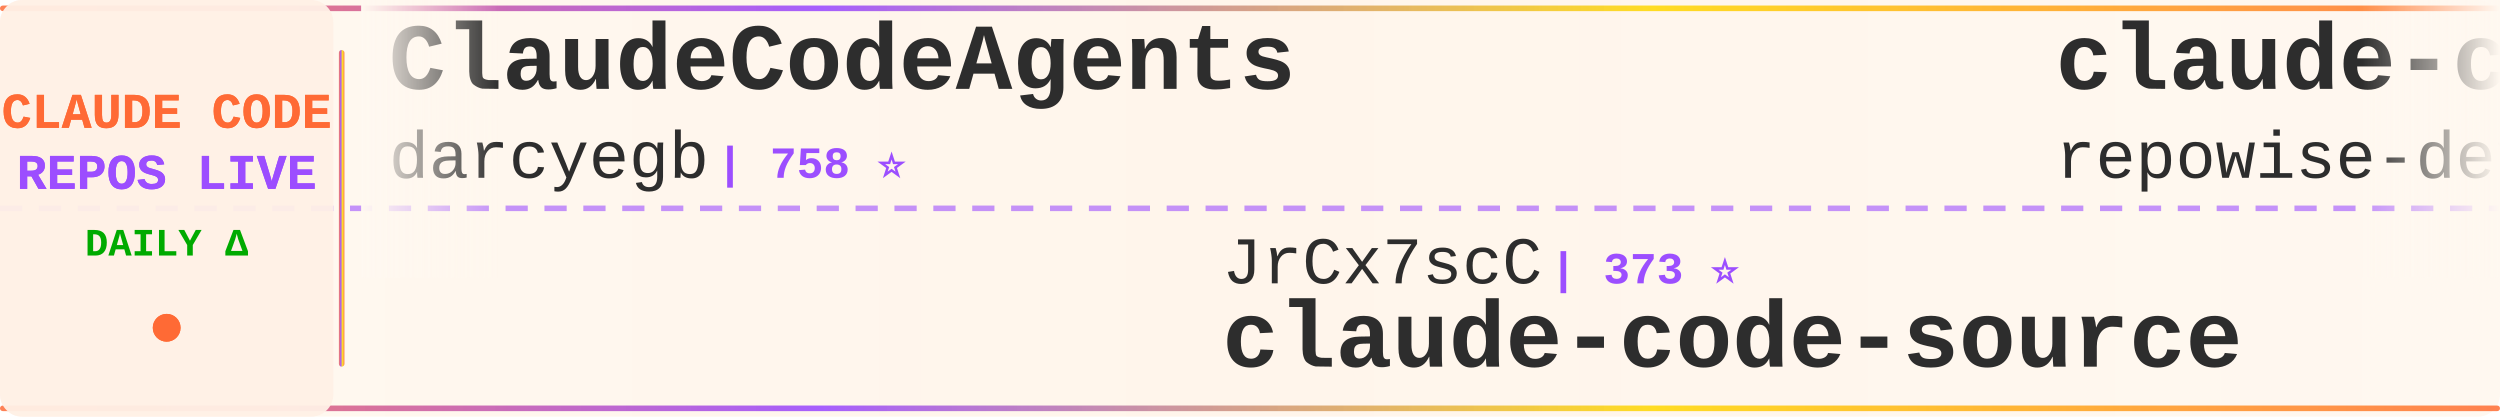
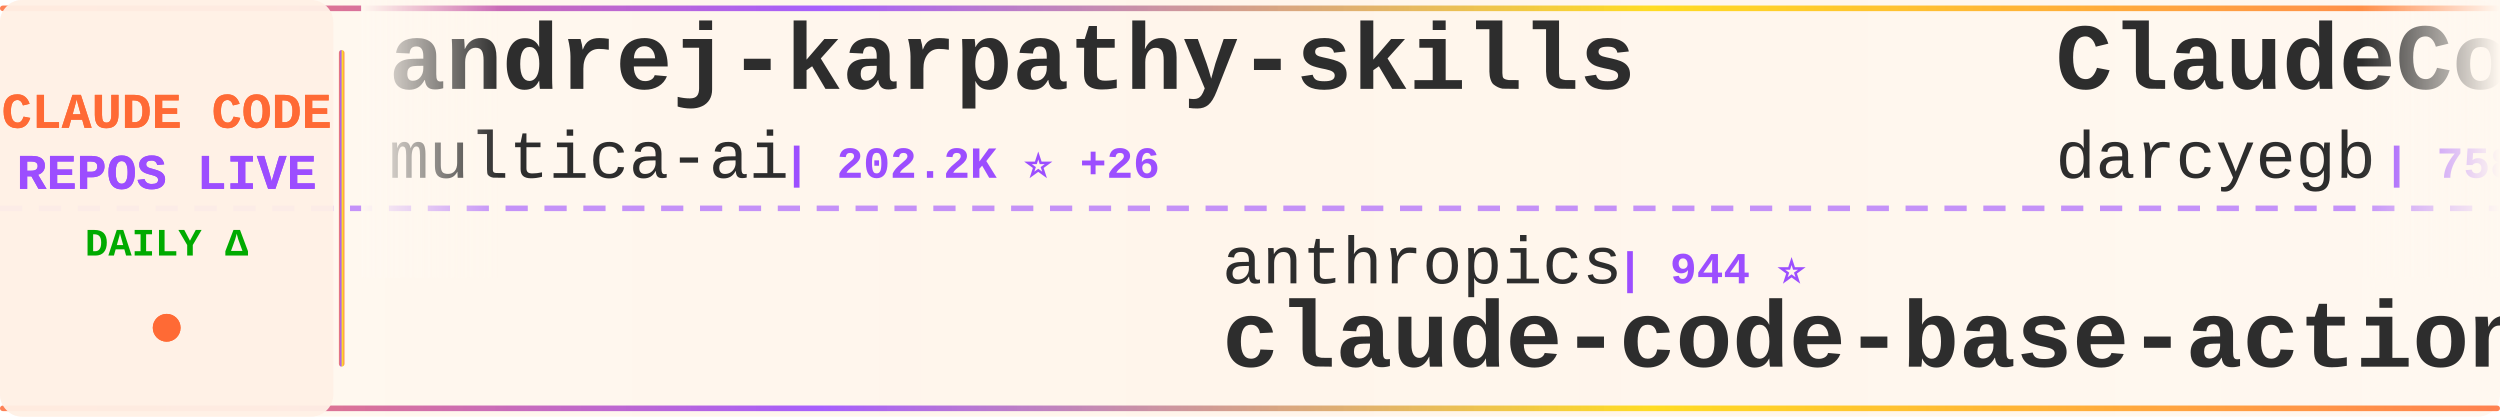
<svg xmlns="http://www.w3.org/2000/svg" width="900" height="150">
  <defs>
    <linearGradient id="tickerBg" x1="0%" y1="0%" x2="100%" y2="0%">
      <stop offset="0%" style="stop-color:#fff8f0;stop-opacity:0.98" />
      <stop offset="50%" style="stop-color:#fff5eb;stop-opacity:1" />
      <stop offset="100%" style="stop-color:#fff8f0;stop-opacity:0.98" />
    </linearGradient>
    <linearGradient id="borderGrad" x1="0%" y1="0%" x2="100%" y2="0%">
      <stop offset="0%" style="stop-color:#FF6B35;stop-opacity:0.85">
        <animate attributeName="stop-opacity" values="0.85;1;0.85" dur="2s" repeatCount="indefinite" />
      </stop>
      <stop offset="33%" style="stop-color:#9C4EFF;stop-opacity:0.9">
        <animate attributeName="stop-opacity" values="0.9;1;0.9" dur="2.2s" repeatCount="indefinite" />
      </stop>
      <stop offset="66%" style="stop-color:#FFD700;stop-opacity:0.85">
        <animate attributeName="stop-opacity" values="0.85;1;0.85" dur="1.8s" repeatCount="indefinite" />
      </stop>
      <stop offset="100%" style="stop-color:#FF6B35;stop-opacity:0.85">
        <animate attributeName="stop-opacity" values="0.85;1;0.85" dur="2s" repeatCount="indefinite" />
      </stop>
    </linearGradient>
    <filter id="textGlow">
      <feGaussianBlur stdDeviation="0.15" result="coloredBlur" />
      <feMerge>
        <feMergeNode in="coloredBlur" />
        <feMergeNode in="SourceGraphic" />
      </feMerge>
    </filter>
    <filter id="metricGlow">
      <feGaussianBlur stdDeviation="0.2" result="coloredBlur" />
      <feMerge>
        <feMergeNode in="coloredBlur" />
        <feMergeNode in="SourceGraphic" />
      </feMerge>
    </filter>
    <linearGradient id="leftFade" x1="0%" y1="0%" x2="100%" y2="0%">
      <stop offset="0%" style="stop-color:#fff8f0;stop-opacity:1" />
      <stop offset="100%" style="stop-color:#fff8f0;stop-opacity:0" />
    </linearGradient>
    <linearGradient id="rightFade" x1="0%" y1="0%" x2="100%" y2="0%">
      <stop offset="0%" style="stop-color:#fff8f0;stop-opacity:0" />
      <stop offset="100%" style="stop-color:#fff8f0;stop-opacity:1" />
    </linearGradient>
  </defs>
  <rect width="900" height="150" fill="url(#tickerBg)" rx="8" />
  <rect x="0" y="2" width="900" height="2" fill="url(#borderGrad)" rx="1" />
  <rect x="0" y="146" width="900" height="2" fill="url(#borderGrad)" rx="1" />
  <line x1="0" y1="75" x2="900" y2="75" stroke="#9C4EFF" stroke-width="2" stroke-dasharray="8 6" opacity="0.6" />
  <rect x="0" y="0" width="120" height="150" fill="#fff0e6" opacity="0.95" rx="8" />
  <text x="60" y="46" font-family="'Courier New', monospace" font-size="18" font-weight="bold" fill="#FF6B35" text-anchor="middle" filter="url(#textGlow)">
    CLAUDE CODE
  </text>
  <text x="60" y="68" font-family="'Courier New', monospace" font-size="18" font-weight="bold" fill="#9C4EFF" text-anchor="middle" filter="url(#textGlow)">
    REPOS LIVE
  </text>
  <text x="60" y="92" font-family="'Courier New', monospace" font-size="14" font-weight="bold" fill="#00aa00" text-anchor="middle">
    DAILY Δ
  </text>
  <circle cx="60" cy="118" r="5" fill="#FF6B35" filter="url(#metricGlow)">
    <animate attributeName="r" values="4;6;4" dur="1.5s" repeatCount="indefinite" />
    <animate attributeName="opacity" values="0.6;1;0.6" dur="1.5s" repeatCount="indefinite" />
  </circle>
  <rect x="122" y="18" width="2" height="114" fill="url(#borderGrad)" rx="1" />
  <clipPath id="tickerClip">
    <rect x="130" y="0" width="770" height="150" />
  </clipPath>
  <g clip-path="url(#tickerClip)">
    <g id="tickerItems">
      <animateTransform attributeName="transform" attributeType="XML" type="translate" from="0 0" to="-3000 0" dur="54s" repeatCount="indefinite" />
      <g transform="translate(0, 0)">
+         <text x="140" y="32" font-family="'Courier New', monospace" font-size="34" font-weight="bold" fill="#2d2d2d">andrej-karpathy-skills</text>
+         <text x="140" y="64" font-family="'Courier New', monospace" font-size="24" font-weight="normal" fill="#2d2d2d" opacity="1.0">multica-ai</text>
+         <text x="282" y="64" font-family="'Courier New', monospace" font-size="16" font-weight="bold" fill="#9C4EFF"> | 202.2K ⭐ +26</text>
+       </g>
+       <g transform="translate(300, 0)">
+         <text x="140" y="102" font-family="'Courier New', monospace" font-size="24" font-weight="normal" fill="#2d2d2d" opacity="1.0">anthropics</text>
+         <text x="282" y="102" font-family="'Courier New', monospace" font-size="16" font-weight="bold" fill="#9C4EFF"> | 944 ⭐</text>
+         <text x="140" y="132" font-family="'Courier New', monospace" font-size="34" font-weight="bold" fill="#2d2d2d">claude-code-base-action</text>
+       </g>
+       <g transform="translate(600, 0)">
        <text x="140" y="32" font-family="'Courier New', monospace" font-size="34" font-weight="bold" fill="#2d2d2d">ClaudeCodeAgents</text>
        <text x="140" y="64" font-family="'Courier New', monospace" font-size="24" font-weight="normal" fill="#2d2d2d" opacity="1.0">darcyegb</text>
        <text x="258" y="64" font-family="'Courier New', monospace" font-size="16" font-weight="bold" fill="#9C4EFF"> | 758 ⭐</text>
      </g>
-       <g transform="translate(300, 0)">
-         <text x="140" y="102" font-family="'Courier New', monospace" font-size="24" font-weight="normal" fill="#2d2d2d" opacity="1.0">JrCx7scC</text>
-         <text x="258" y="102" font-family="'Courier New', monospace" font-size="16" font-weight="bold" fill="#9C4EFF"> | 373 ⭐</text>
-         <text x="140" y="132" font-family="'Courier New', monospace" font-size="34" font-weight="bold" fill="#2d2d2d">claude-code-source</text>
-       </g>
-       <g transform="translate(600, 0)">
-         <text x="140" y="32" font-family="'Courier New', monospace" font-size="34" font-weight="bold" fill="#2d2d2d">claude-code-prompts</text>
-         <text x="140" y="64" font-family="'Courier New', monospace" font-size="24" font-weight="normal" fill="#2d2d2d" opacity="1.0">repowise-dev</text>
-         <text x="306" y="64" font-family="'Courier New', monospace" font-size="16" font-weight="bold" fill="#9C4EFF"> | 1.2K ⭐</text>
-       </g>
      <g transform="translate(900, 0)">
-         <text x="140" y="102" font-family="'Courier New', monospace" font-size="24" font-weight="normal" fill="#2d2d2d" opacity="1.0">disler</text>
-         <text x="234" y="102" font-family="'Courier New', monospace" font-size="16" font-weight="bold" fill="#9C4EFF"> | 3.9K ⭐</text>
-         <text x="140" y="132" font-family="'Courier New', monospace" font-size="34" font-weight="bold" fill="#2d2d2d">claude-code-hooks-master...</text>
+         <text x="140" y="102" font-family="'Courier New', monospace" font-size="24" font-weight="normal" fill="#2d2d2d" opacity="1.0">Yuyz0112</text>
+         <text x="258" y="102" font-family="'Courier New', monospace" font-size="16" font-weight="bold" fill="#9C4EFF"> | 2.4K ⭐</text>
+         <text x="140" y="132" font-family="'Courier New', monospace" font-size="34" font-weight="bold" fill="#2d2d2d">claude-code-reverse</text>
      </g>
      <g transform="translate(1200, 0)">
-         <text x="140" y="32" font-family="'Courier New', monospace" font-size="34" font-weight="bold" fill="#2d2d2d">ECC</text>
-         <text x="140" y="64" font-family="'Courier New', monospace" font-size="24" font-weight="normal" fill="#2d2d2d" opacity="1.0">affaan-m</text>
-         <text x="258" y="64" font-family="'Courier New', monospace" font-size="16" font-weight="bold" fill="#9C4EFF"> | 239.9K ⭐ +33</text>
+         <text x="140" y="32" font-family="'Courier New', monospace" font-size="34" font-weight="bold" fill="#2d2d2d">claude-code-source-build</text>
+         <text x="140" y="64" font-family="'Courier New', monospace" font-size="24" font-weight="normal" fill="#2d2d2d" opacity="1.0">andrew-kramer-inno</text>
+         <text x="378" y="64" font-family="'Courier New', monospace" font-size="16" font-weight="bold" fill="#9C4EFF"> | 593 ⭐</text>
      </g>
      <g transform="translate(1500, 0)">
-         <text x="140" y="102" font-family="'Courier New', monospace" font-size="24" font-weight="normal" fill="#2d2d2d" opacity="1.0">huangjia2019</text>
-         <text x="306" y="102" font-family="'Courier New', monospace" font-size="16" font-weight="bold" fill="#9C4EFF"> | 1.1K ⭐ +1</text>
-         <text x="140" y="132" font-family="'Courier New', monospace" font-size="34" font-weight="bold" fill="#2d2d2d">claude-code-engineering</text>
+         <text x="140" y="102" font-family="'Courier New', monospace" font-size="24" font-weight="normal" fill="#2d2d2d" opacity="1.0">VoltAgent</text>
+         <text x="270" y="102" font-family="'Courier New', monospace" font-size="16" font-weight="bold" fill="#9C4EFF"> | 24.3K ⭐ +2</text>
+         <text x="140" y="132" font-family="'Courier New', monospace" font-size="34" font-weight="bold" fill="#2d2d2d">awesome-claude-code-suba...</text>
      </g>
      <g transform="translate(1800, 0)">
+         <text x="140" y="32" font-family="'Courier New', monospace" font-size="34" font-weight="bold" fill="#2d2d2d">Auto-claude-code-researc...</text>
+         <text x="140" y="64" font-family="'Courier New', monospace" font-size="24" font-weight="normal" fill="#2d2d2d" opacity="1.0">wanshuiyin</text>
+         <text x="282" y="64" font-family="'Courier New', monospace" font-size="16" font-weight="bold" fill="#9C4EFF"> | 14.6K ⭐</text>
+       </g>
+       <g transform="translate(2100, 0)">
+         <text x="140" y="102" font-family="'Courier New', monospace" font-size="24" font-weight="normal" fill="#2d2d2d" opacity="1.0">anthropics</text>
+         <text x="282" y="102" font-family="'Courier New', monospace" font-size="16" font-weight="bold" fill="#9C4EFF"> | 169.0K ⭐ +49</text>
+         <text x="140" y="132" font-family="'Courier New', monospace" font-size="34" font-weight="bold" fill="#2d2d2d">skills</text>
+       </g>
+       <g transform="translate(2400, 0)">
+         <text x="140" y="32" font-family="'Courier New', monospace" font-size="34" font-weight="bold" fill="#2d2d2d">claude-code-from-scratch</text>
+         <text x="140" y="64" font-family="'Courier New', monospace" font-size="24" font-weight="normal" fill="#2d2d2d" opacity="1.0">Windy3f3f3f3f</text>
+         <text x="318" y="64" font-family="'Courier New', monospace" font-size="16" font-weight="bold" fill="#9C4EFF"> | 2.6K ⭐</text>
+       </g>
+       <g transform="translate(2700, 0)">
+         <text x="140" y="102" font-family="'Courier New', monospace" font-size="24" font-weight="normal" fill="#2d2d2d" opacity="1.0">rohitg00</text>
+         <text x="258" y="102" font-family="'Courier New', monospace" font-size="16" font-weight="bold" fill="#9C4EFF"> | 2.5K ⭐ +1</text>
+         <text x="140" y="132" font-family="'Courier New', monospace" font-size="34" font-weight="bold" fill="#2d2d2d">awesome-claude-code-tool...</text>
+       </g>
+       <g transform="translate(3000, 0)">
        <text x="140" y="32" font-family="'Courier New', monospace" font-size="34" font-weight="bold" fill="#2d2d2d">andrej-karpathy-skills</text>
        <text x="140" y="64" font-family="'Courier New', monospace" font-size="24" font-weight="normal" fill="#2d2d2d" opacity="1.0">multica-ai</text>
-         <text x="282" y="64" font-family="'Courier New', monospace" font-size="16" font-weight="bold" fill="#9C4EFF"> | 202.1K ⭐ +28</text>
+         <text x="282" y="64" font-family="'Courier New', monospace" font-size="16" font-weight="bold" fill="#9C4EFF"> | 202.2K ⭐ +26</text>
      </g>
-       <g transform="translate(2100, 0)">
-         <text x="140" y="102" font-family="'Courier New', monospace" font-size="24" font-weight="normal" fill="#2d2d2d" opacity="1.0">Windy3f3f3f3f</text>
-         <text x="318" y="102" font-family="'Courier New', monospace" font-size="16" font-weight="bold" fill="#9C4EFF"> | 2.6K ⭐</text>
-         <text x="140" y="132" font-family="'Courier New', monospace" font-size="34" font-weight="bold" fill="#2d2d2d">claude-code-from-scratch</text>
+       <g transform="translate(3300, 0)">
+         <text x="140" y="102" font-family="'Courier New', monospace" font-size="24" font-weight="normal" fill="#2d2d2d" opacity="1.0">anthropics</text>
+         <text x="282" y="102" font-family="'Courier New', monospace" font-size="16" font-weight="bold" fill="#9C4EFF"> | 944 ⭐</text>
+         <text x="140" y="132" font-family="'Courier New', monospace" font-size="34" font-weight="bold" fill="#2d2d2d">claude-code-base-action</text>
      </g>
-       <g transform="translate(2400, 0)">
-         <text x="140" y="32" font-family="'Courier New', monospace" font-size="34" font-weight="bold" fill="#2d2d2d">pi-vs-claude-code</text>
-         <text x="140" y="64" font-family="'Courier New', monospace" font-size="24" font-weight="normal" fill="#2d2d2d" opacity="1.0">disler</text>
-         <text x="234" y="64" font-family="'Courier New', monospace" font-size="16" font-weight="bold" fill="#9C4EFF"> | 1.6K ⭐ -1</text>
-       </g>
-       <g transform="translate(2700, 0)">
-         <text x="140" y="102" font-family="'Courier New', monospace" font-size="24" font-weight="normal" fill="#2d2d2d" opacity="1.0">jeremylongshore</text>
-         <text x="342" y="102" font-family="'Courier New', monospace" font-size="16" font-weight="bold" fill="#9C4EFF"> | 2.6K ⭐</text>
-         <text x="140" y="132" font-family="'Courier New', monospace" font-size="34" font-weight="bold" fill="#2d2d2d">claude-code-plugins-plus...</text>
-       </g>
-       <g transform="translate(3000, 0)">
+       <g transform="translate(3600, 0)">
        <text x="140" y="32" font-family="'Courier New', monospace" font-size="34" font-weight="bold" fill="#2d2d2d">ClaudeCodeAgents</text>
        <text x="140" y="64" font-family="'Courier New', monospace" font-size="24" font-weight="normal" fill="#2d2d2d" opacity="1.0">darcyegb</text>
        <text x="258" y="64" font-family="'Courier New', monospace" font-size="16" font-weight="bold" fill="#9C4EFF"> | 758 ⭐</text>
      </g>
-       <g transform="translate(3300, 0)">
-         <text x="140" y="102" font-family="'Courier New', monospace" font-size="24" font-weight="normal" fill="#2d2d2d" opacity="1.0">JrCx7scC</text>
-         <text x="258" y="102" font-family="'Courier New', monospace" font-size="16" font-weight="bold" fill="#9C4EFF"> | 373 ⭐</text>
-         <text x="140" y="132" font-family="'Courier New', monospace" font-size="34" font-weight="bold" fill="#2d2d2d">claude-code-source</text>
-       </g>
-       <g transform="translate(3600, 0)">
-         <text x="140" y="32" font-family="'Courier New', monospace" font-size="34" font-weight="bold" fill="#2d2d2d">claude-code-prompts</text>
-         <text x="140" y="64" font-family="'Courier New', monospace" font-size="24" font-weight="normal" fill="#2d2d2d" opacity="1.0">repowise-dev</text>
-         <text x="306" y="64" font-family="'Courier New', monospace" font-size="16" font-weight="bold" fill="#9C4EFF"> | 1.2K ⭐</text>
-       </g>
      <g transform="translate(3900, 0)">
-         <text x="140" y="102" font-family="'Courier New', monospace" font-size="24" font-weight="normal" fill="#2d2d2d" opacity="1.0">disler</text>
-         <text x="234" y="102" font-family="'Courier New', monospace" font-size="16" font-weight="bold" fill="#9C4EFF"> | 3.9K ⭐</text>
-         <text x="140" y="132" font-family="'Courier New', monospace" font-size="34" font-weight="bold" fill="#2d2d2d">claude-code-hooks-master...</text>
+         <text x="140" y="102" font-family="'Courier New', monospace" font-size="24" font-weight="normal" fill="#2d2d2d" opacity="1.0">Yuyz0112</text>
+         <text x="258" y="102" font-family="'Courier New', monospace" font-size="16" font-weight="bold" fill="#9C4EFF"> | 2.4K ⭐</text>
+         <text x="140" y="132" font-family="'Courier New', monospace" font-size="34" font-weight="bold" fill="#2d2d2d">claude-code-reverse</text>
      </g>
    </g>
  </g>
  <rect x="130" y="0" width="50" height="100" fill="url(#leftFade)" />
  <rect x="850" y="0" width="50" height="100" fill="url(#rightFade)" />
</svg>
